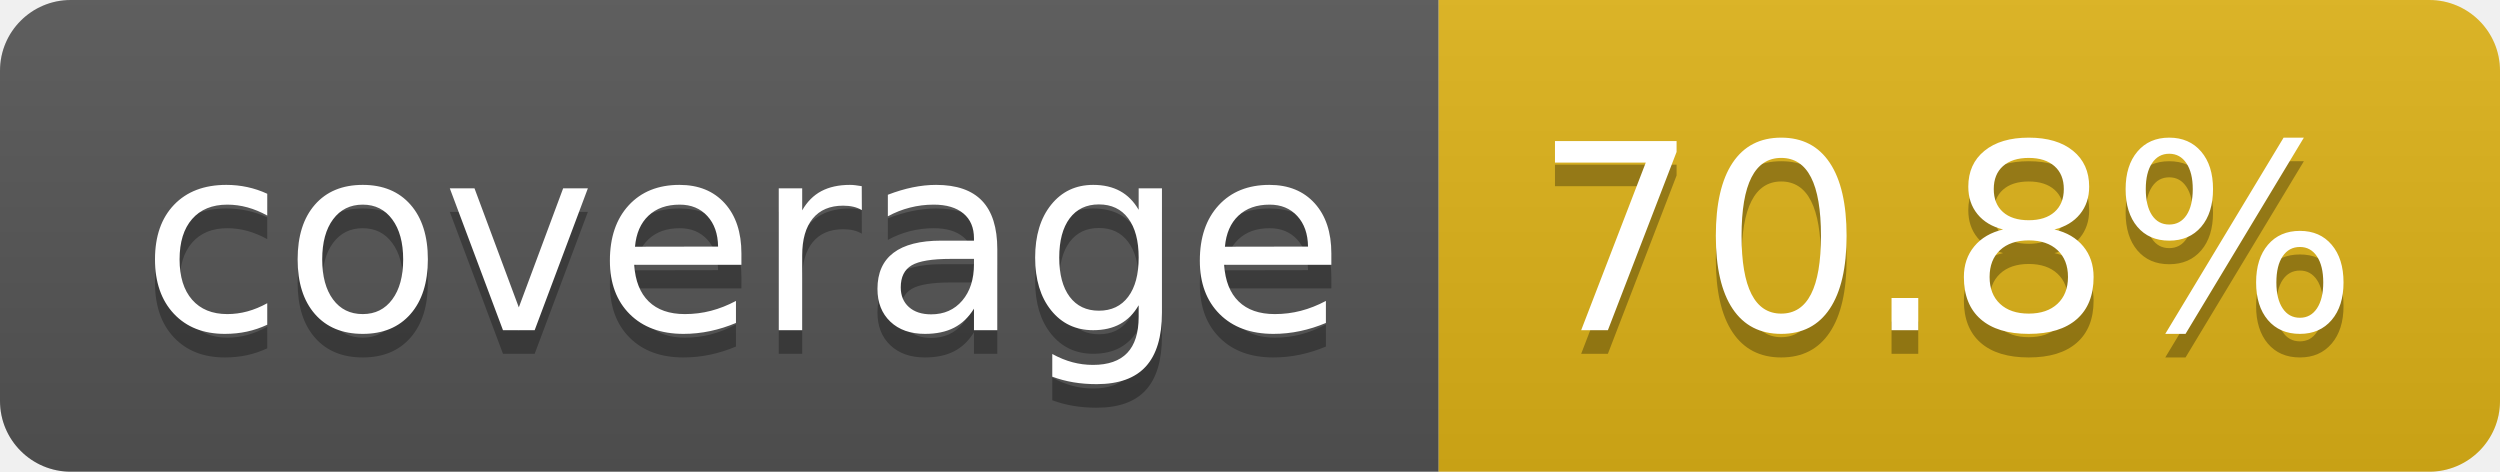
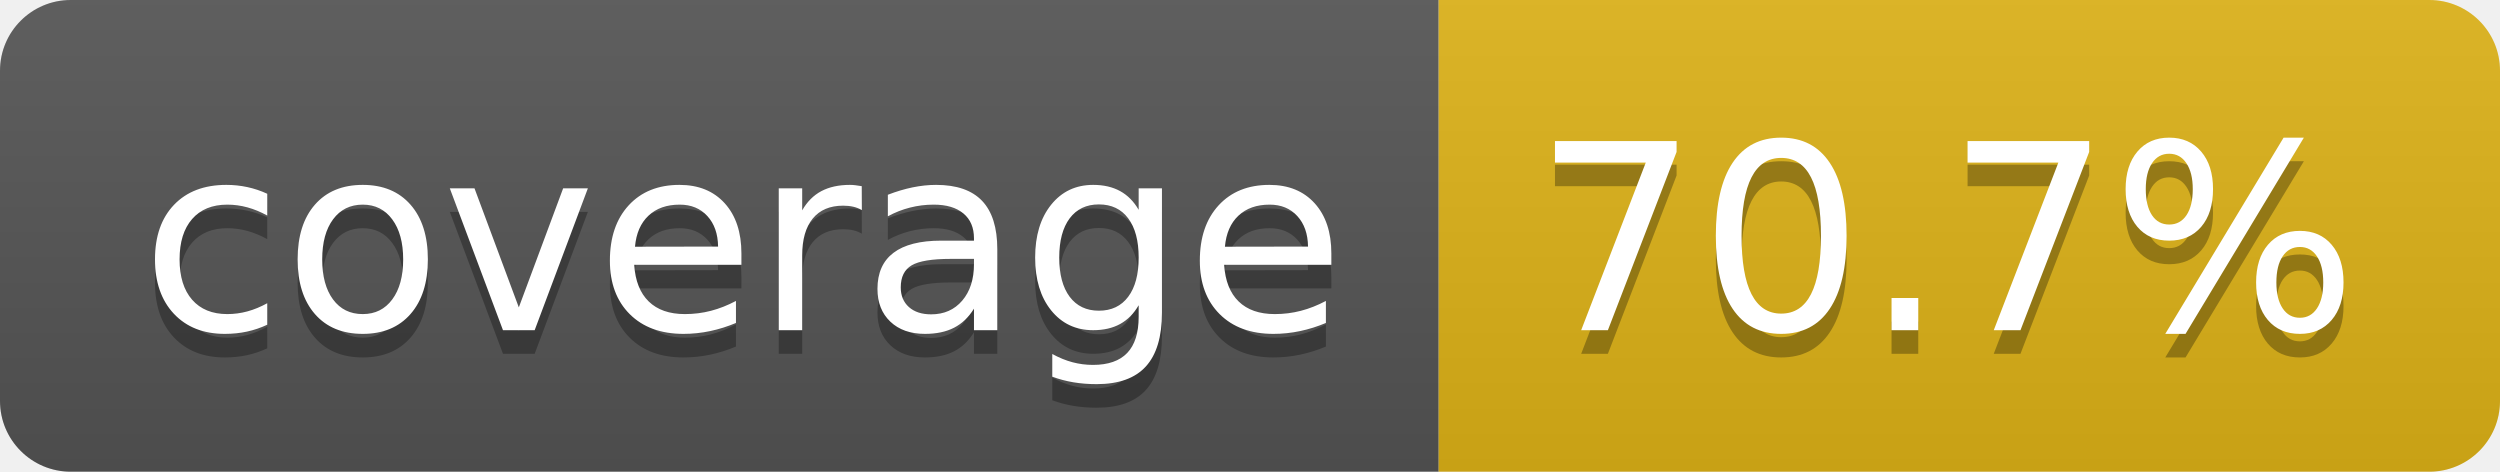
- <svg xmlns="http://www.w3.org/2000/svg" width="106" height="20" role="img" aria-label="coverage: 70.8%">
+ <svg xmlns="http://www.w3.org/2000/svg" width="106" height="20" role="img" aria-label="coverage: 70.7%">
  <linearGradient id="s" x2="0" y2="100%">
    <stop offset="0" stop-color="#bbb" stop-opacity=".1" />
    <stop offset="1" stop-opacity=".1" />
  </linearGradient>
  <clipPath id="r">
    <rect width="106" height="20" rx="3" fill="#fff" />
  </clipPath>
  <g clip-path="url(#r)">
    <rect width="61" height="20" fill="#555" />
    <rect x="61" width="45" height="20" fill="#dfb317" />
    <rect width="106" height="20" fill="url(#s)" />
  </g>
  <g fill="#fff" text-anchor="middle" font-family="Verdana,Geneva,DejaVu Sans,sans-serif" text-rendering="geometricPrecision" font-size="110">
    <text aria-hidden="true" x="315" y="150" fill="#010101" fill-opacity=".3" transform="scale(.1)" textLength="510">coverage</text>
    <text x="315" y="140" transform="scale(.1)" fill="#fff" textLength="510">coverage</text>
-     <text aria-hidden="true" x="825" y="150" fill="#010101" fill-opacity=".3" transform="scale(.1)" textLength="350">70.8%</text>
-     <text x="825" y="140" transform="scale(.1)" fill="#fff" textLength="350">70.8%</text>
+     <text aria-hidden="true" x="825" y="150" fill="#010101" fill-opacity=".3" transform="scale(.1)" textLength="350">70.7%</text>
+     <text x="825" y="140" transform="scale(.1)" fill="#fff" textLength="350">70.7%</text>
  </g>
</svg>
